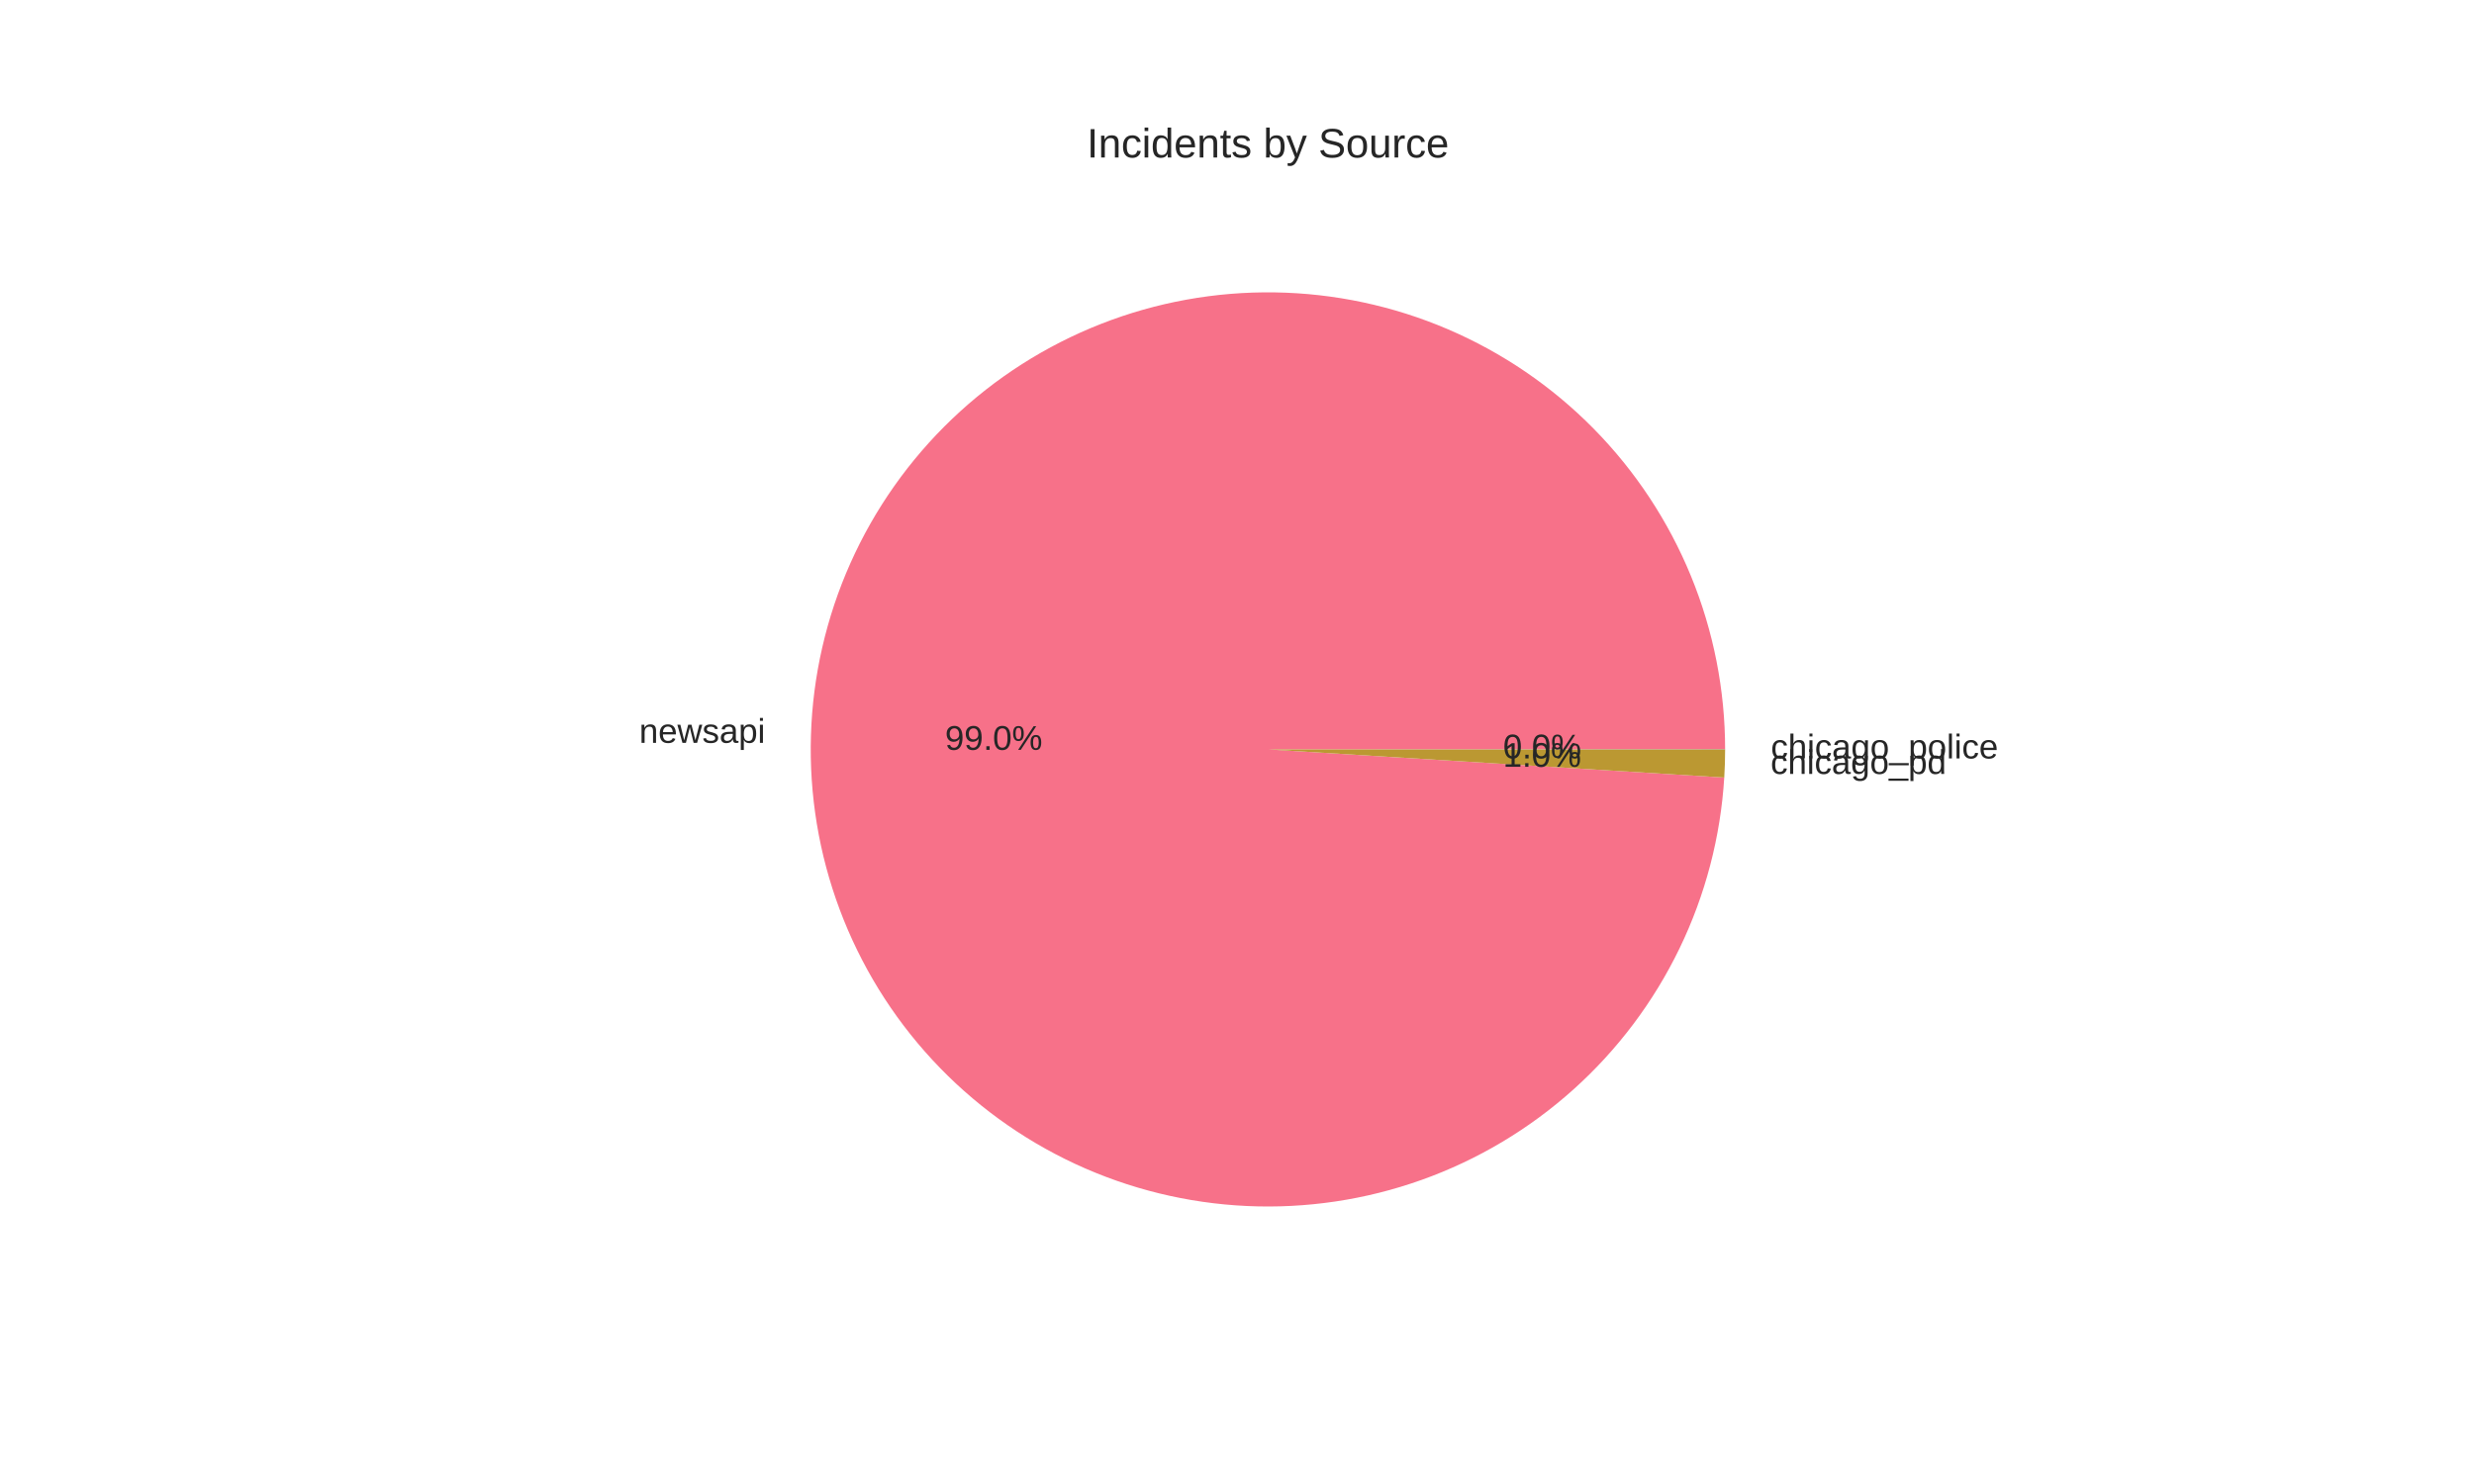
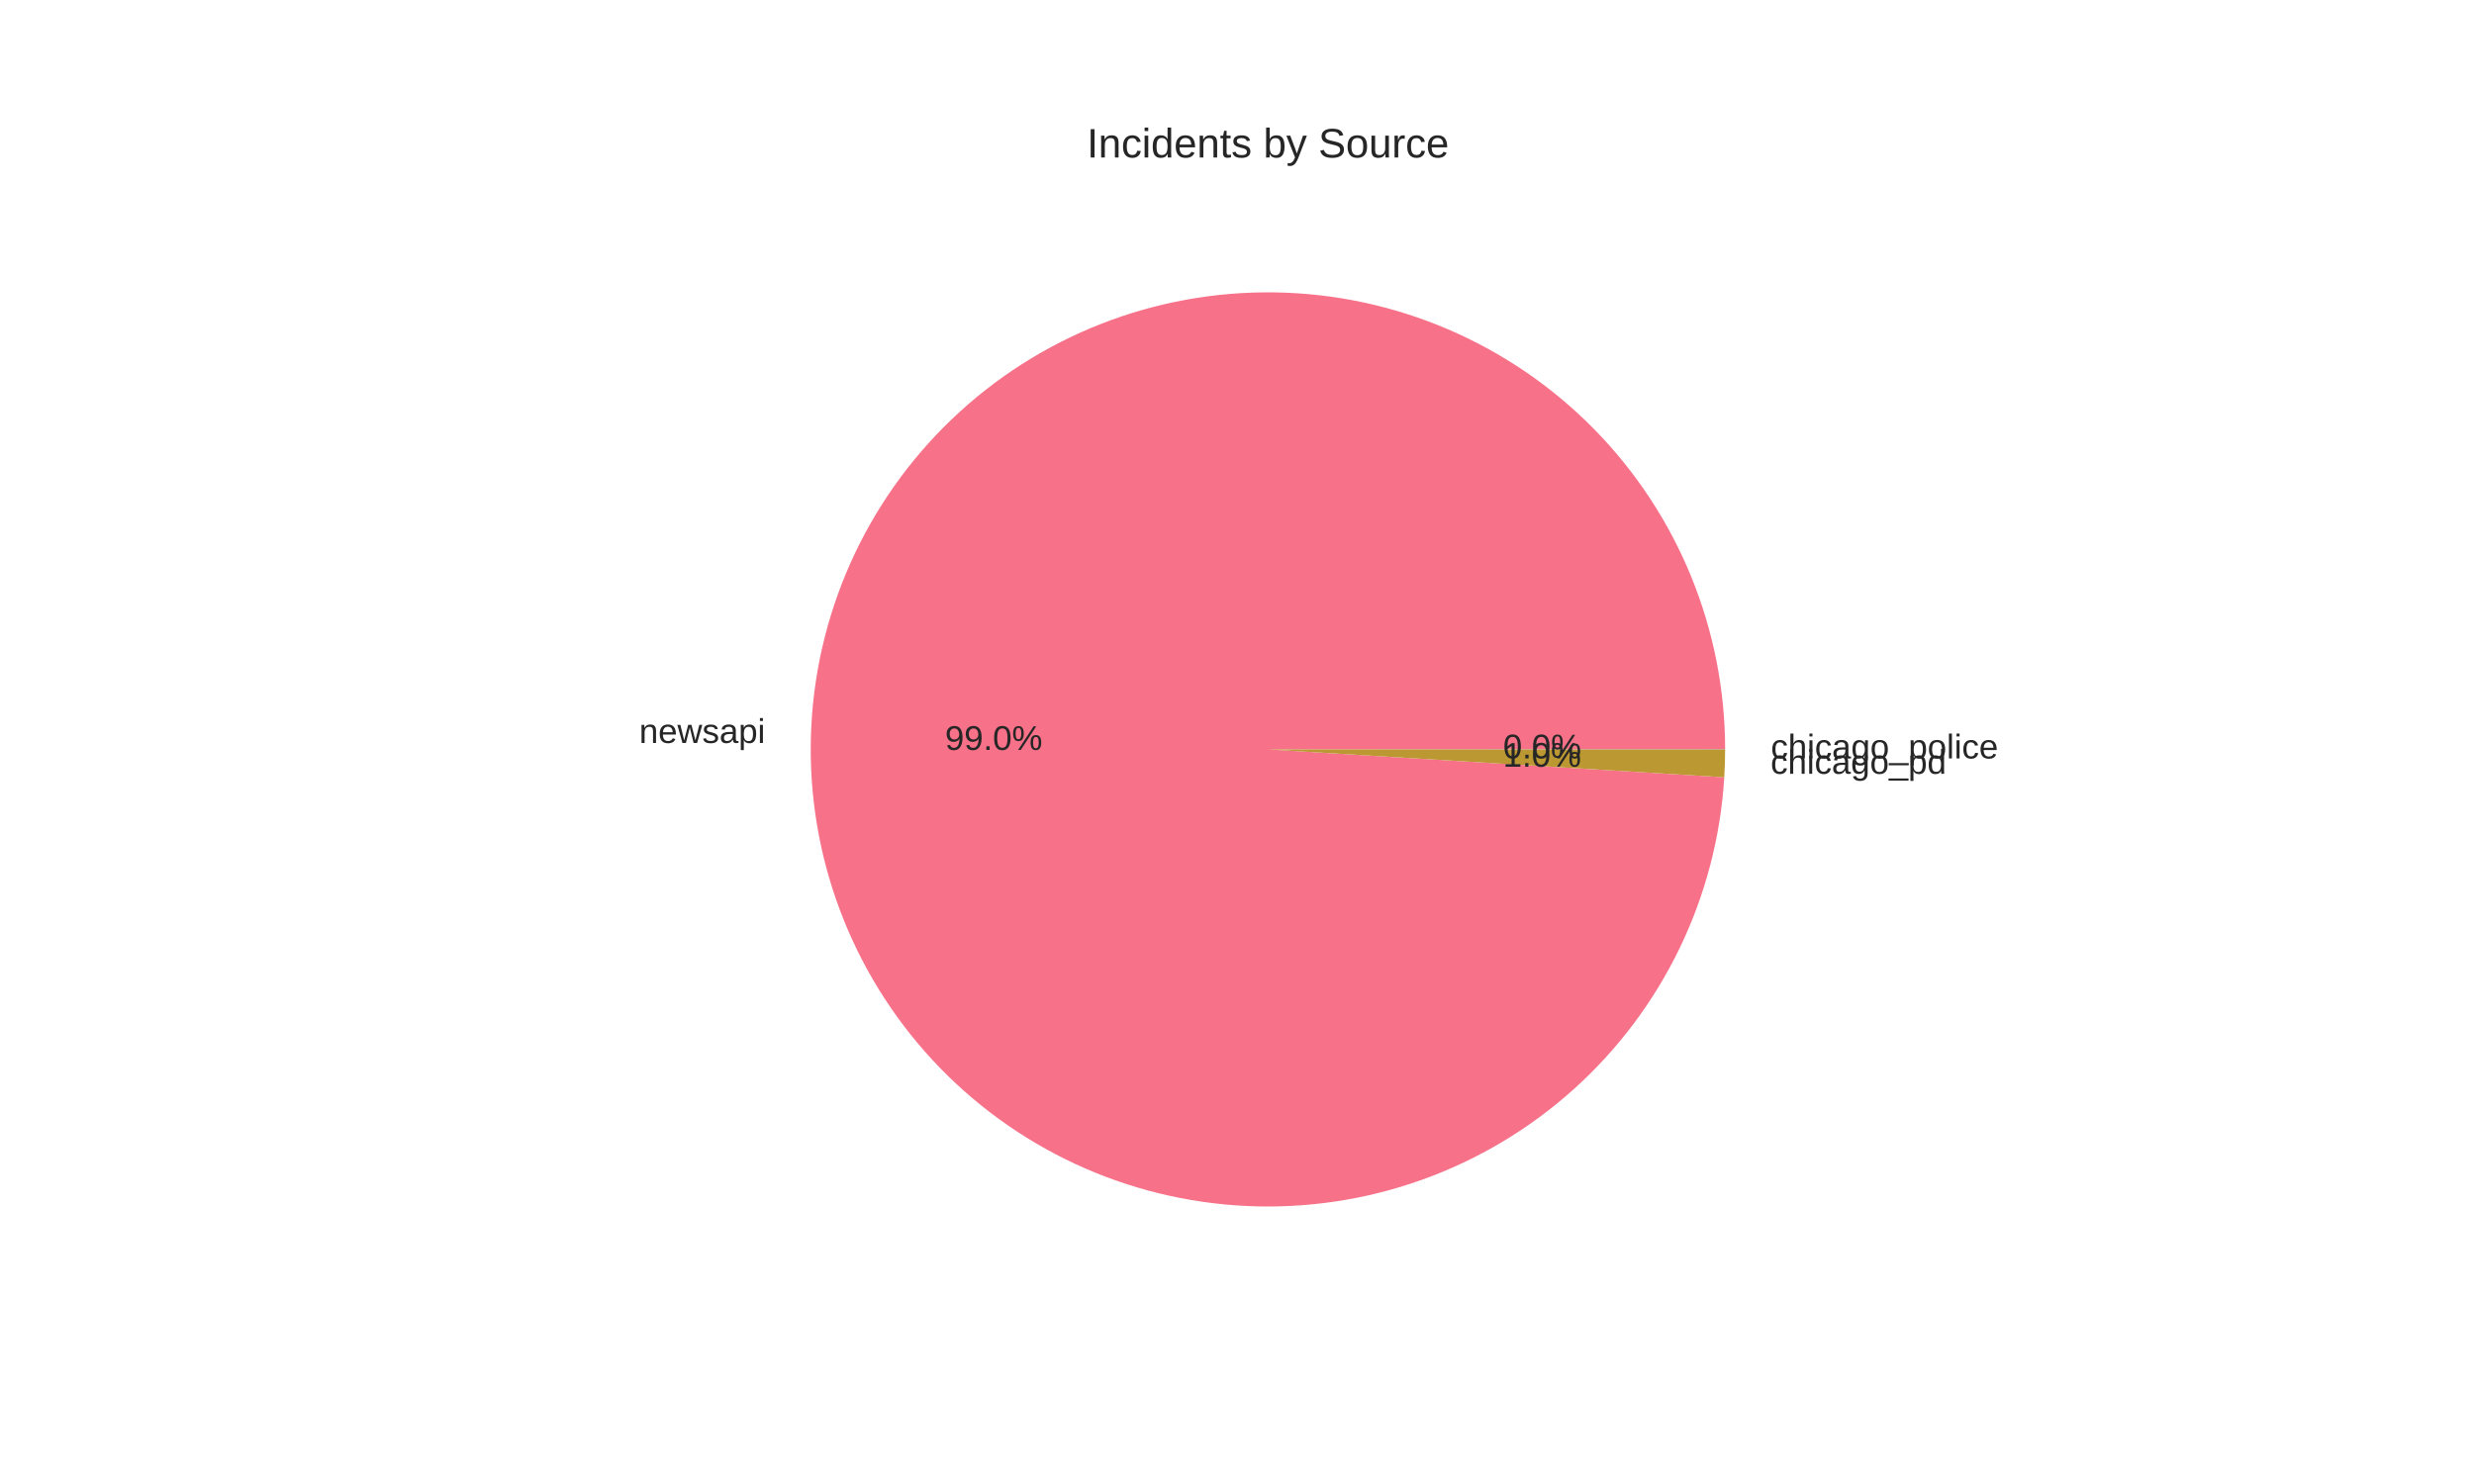
<svg xmlns="http://www.w3.org/2000/svg" width="720pt" height="432pt" viewBox="0 0 720 432" version="1.1">
  <defs>
    <style type="text/css">*{stroke-linejoin: round; stroke-linecap: butt}</style>
  </defs>
  <g id="figure_1">
    <g id="patch_1">
      <path d="M 0 432  L 720 432  L 720 0  L 0 0  z " style="fill: #ffffff" />
    </g>
    <g id="axes_1">
      <g id="matplotlib.axis_1" />
      <g id="matplotlib.axis_2" />
      <g id="patch_2">
-         <path d="M 502.056 218.16  C 502.056 200.86 498.682 183.724 492.123 167.715  C 485.564 151.706 475.945 137.129 463.806 124.802  C 451.667 112.475 437.24 102.633 421.334 95.828  C 405.428 89.024 388.346 85.386 371.048 85.12  C 353.749 84.854 336.564 87.964 320.456 94.276  C 304.348 100.588 289.624 109.981 277.112 121.929  C 264.6 133.876 254.537 148.15 247.488 163.95  C 240.439 179.749 236.539 196.773 236.007 214.065  C 235.475 231.358 238.32 248.589 244.383 264.792  C 250.447 280.995 259.612 295.861 271.366 308.556  C 283.12 321.251 297.237 331.532 312.926 338.823  C 328.616 346.114 345.577 350.276 362.859 351.074  C 380.141 351.873 397.414 349.293 413.709 343.48  C 430.003 337.666 445.009 328.731 457.883 317.174  C 470.757 305.617 481.255 291.659 488.786 276.084  C 496.318 260.509 500.74 243.613 501.804 226.346  L 369 218.16  z " style="fill: #f77189" />
+         <path d="M 502.056 218.16  C 502.056 200.858 498.681 183.721 492.121 167.711  C 485.561 151.701 475.94 137.123 463.8 124.796  C 451.659 112.468 437.23 102.627 421.321 95.823  C 405.413 89.019 388.33 85.383 371.03 85.119  C 353.73 84.856 336.543 87.969 320.435 94.284  C 304.327 100.599 289.604 109.996 277.093 121.947  C 264.581 133.898 254.521 148.176 247.475 163.979  C 240.43 179.781 236.534 196.807 236.006 214.101  C 235.478 231.395 238.329 248.627 244.397 264.83  C 250.466 281.033 259.637 295.897 271.396 308.589  C 283.155 321.281 297.278 331.558 312.971 338.844  C 328.664 346.13 345.629 350.285 362.913 351.077  C 380.197 351.868 397.47 349.281 413.764 343.46  C 430.057 337.639 445.06 328.696 457.93 317.132  C 470.8 305.568 481.291 291.604 488.815 276.023  C 496.34 260.443 500.753 243.544 501.808 226.274  L 369 218.16  z " style="fill: #f77189" />
      </g>
      <g id="patch_3">
-         <path d="M 501.804 226.346  C 501.887 224.996 501.95 223.646 501.992 222.295  C 502.034 220.944 502.055 219.593 502.056 218.241  L 369 218.16  z " style="fill: #bb9832" />
+         <path d="M 501.808 226.274  C 501.89 224.937 501.952 223.598 501.993 222.259  C 502.034 220.92 502.055 219.58 502.056 218.24  L 369 218.16  z " style="fill: #bb9832" />
      </g>
      <g id="patch_4">
-         <path d="M 502.056 218.241  C 502.056 218.228 502.056 218.214 502.056 218.201  C 502.056 218.187 502.056 218.174 502.056 218.16  L 369 218.16  z " style="fill: #50b131" />
+         <path d="M 502.056 218.24  C 502.056 218.227 502.056 218.214 502.056 218.2  C 502.056 218.187 502.056 218.173 502.056 218.16  L 369 218.16  z " style="fill: #50b131" />
      </g>
      <g id="text_1">
-         <text style="fill: #262626; font: 10px 'Arial', 'Liberation Sans', 'DejaVu Sans', 'Bitstream Vera Sans', sans-serif; text-anchor: end" x="222.708" y="216.242" transform="rotate(-0 222.7077 216.2418)">newsapi</text>
+         <text style="fill: #262626; font: 10px 'Arial', 'Liberation Sans', 'DejaVu Sans', 'Bitstream Vera Sans', sans-serif; text-anchor: end" x="222.707" y="216.281" transform="rotate(-0 222.7065 216.2812)">newsapi</text>
      </g>
      <g id="text_2">
-         <text style="fill: #262626; font: 10px 'Arial', 'Liberation Sans', 'DejaVu Sans', 'Bitstream Vera Sans', sans-serif; text-anchor: middle" x="289.204" y="218.289" transform="rotate(-0 289.2042 218.2891)">99.0%</text>
+         <text style="fill: #262626; font: 10px 'Arial', 'Liberation Sans', 'DejaVu Sans', 'Bitstream Vera Sans', sans-serif; text-anchor: middle" x="289.204" y="218.311" transform="rotate(-0 289.2036 218.3106)">99.0%</text>
      </g>
      <g id="text_3">
-         <text style="fill: #262626; font: 10px 'Arial', 'Liberation Sans', 'DejaVu Sans', 'Bitstream Vera Sans', sans-serif; text-anchor: start" x="515.291" y="225.295" transform="rotate(-0 515.2909 225.2947)">chicago_pd</text>
+         <text style="fill: #262626; font: 10px 'Arial', 'Liberation Sans', 'DejaVu Sans', 'Bitstream Vera Sans', sans-serif; text-anchor: start" x="515.292" y="225.255" transform="rotate(-0 515.2921 225.2549)">chicago_pd</text>
      </g>
      <g id="text_4">
-         <text style="fill: #262626; font: 10px 'Arial', 'Liberation Sans', 'DejaVu Sans', 'Bitstream Vera Sans', sans-serif; text-anchor: middle" x="448.795" y="223.227" transform="rotate(-0 448.795 223.2271)">1.0%</text>
+         <text style="fill: #262626; font: 10px 'Arial', 'Liberation Sans', 'DejaVu Sans', 'Bitstream Vera Sans', sans-serif; text-anchor: middle" x="448.796" y="223.205" transform="rotate(-0 448.7957 223.2054)">1.0%</text>
      </g>
      <g id="text_5">
-         <text style="fill: #262626; font: 10px 'Arial', 'Liberation Sans', 'DejaVu Sans', 'Bitstream Vera Sans', sans-serif; text-anchor: start" x="515.362" y="220.791" transform="rotate(-0 515.3616 220.7905)">chicago_police</text>
+         <text style="fill: #262626; font: 10px 'Arial', 'Liberation Sans', 'DejaVu Sans', 'Bitstream Vera Sans', sans-serif; text-anchor: start" x="515.362" y="220.79" transform="rotate(-0 515.3616 220.7902)">chicago_police</text>
      </g>
      <g id="text_6">
-         <text style="fill: #262626; font: 10px 'Arial', 'Liberation Sans', 'DejaVu Sans', 'Bitstream Vera Sans', sans-serif; text-anchor: middle" x="448.834" y="220.77" transform="rotate(-0 448.8336 220.7703)">0.0%</text>
+         <text style="fill: #262626; font: 10px 'Arial', 'Liberation Sans', 'DejaVu Sans', 'Bitstream Vera Sans', sans-serif; text-anchor: middle" x="448.834" y="220.77" transform="rotate(-0 448.8336 220.7701)">0.0%</text>
      </g>
      <g id="text_7">
        <text style="fill: #262626; font: 12px 'Arial', 'Liberation Sans', 'DejaVu Sans', 'Bitstream Vera Sans', sans-serif; text-anchor: middle" x="369" y="45.84" transform="rotate(-0 369 45.84)">Incidents by Source</text>
      </g>
    </g>
  </g>
</svg>
